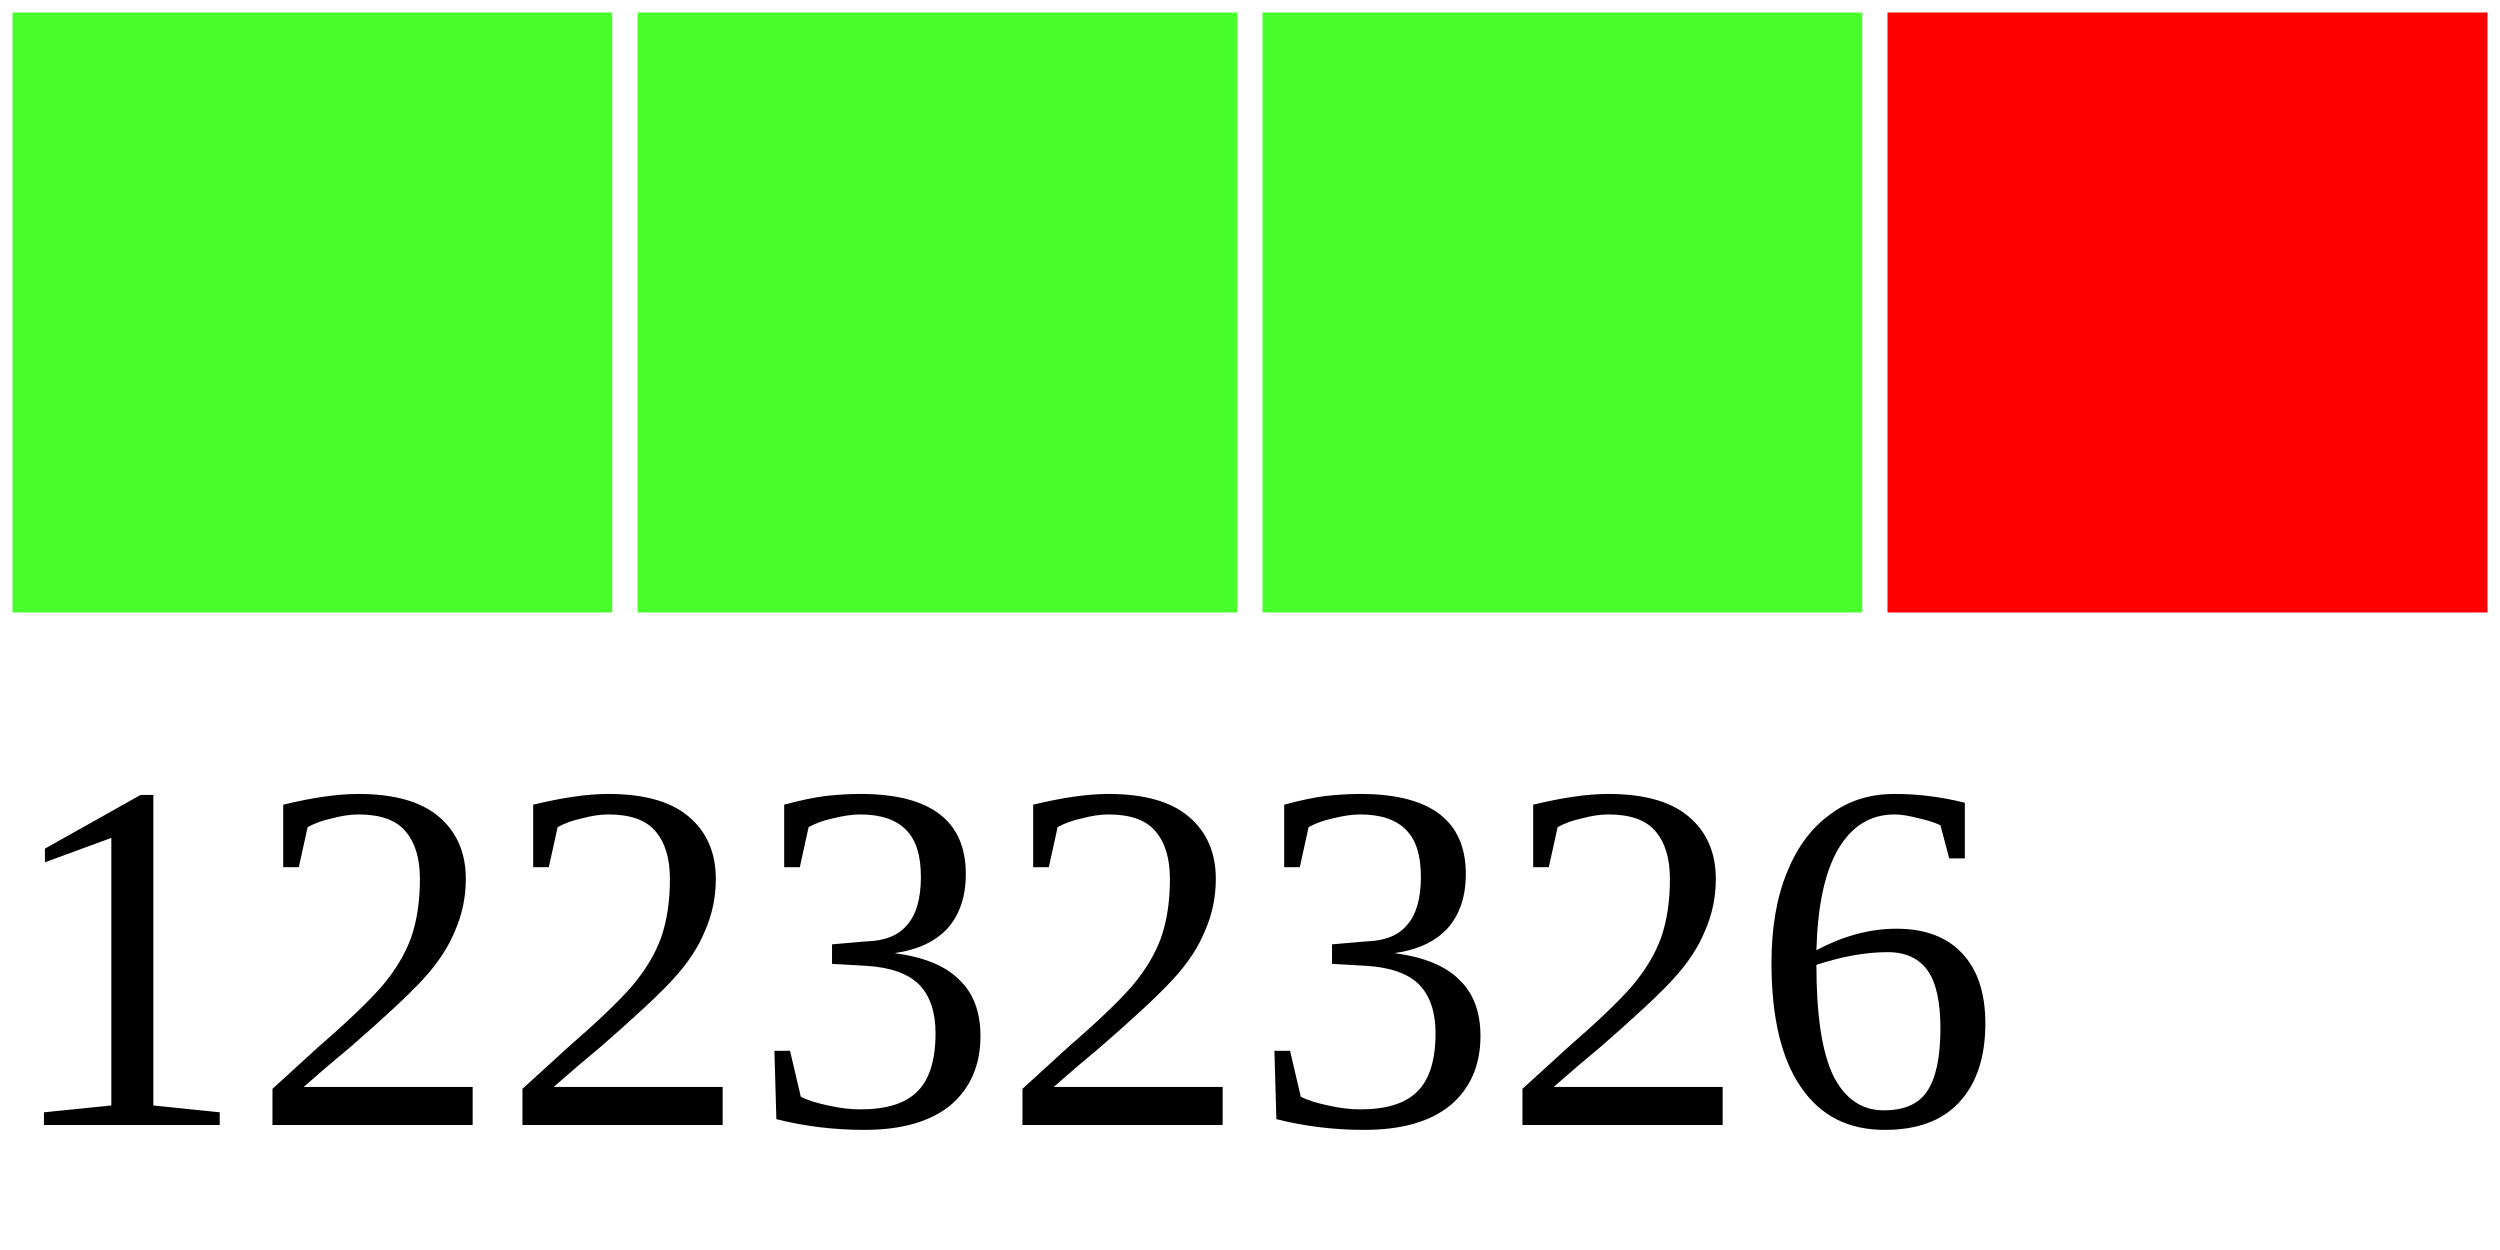
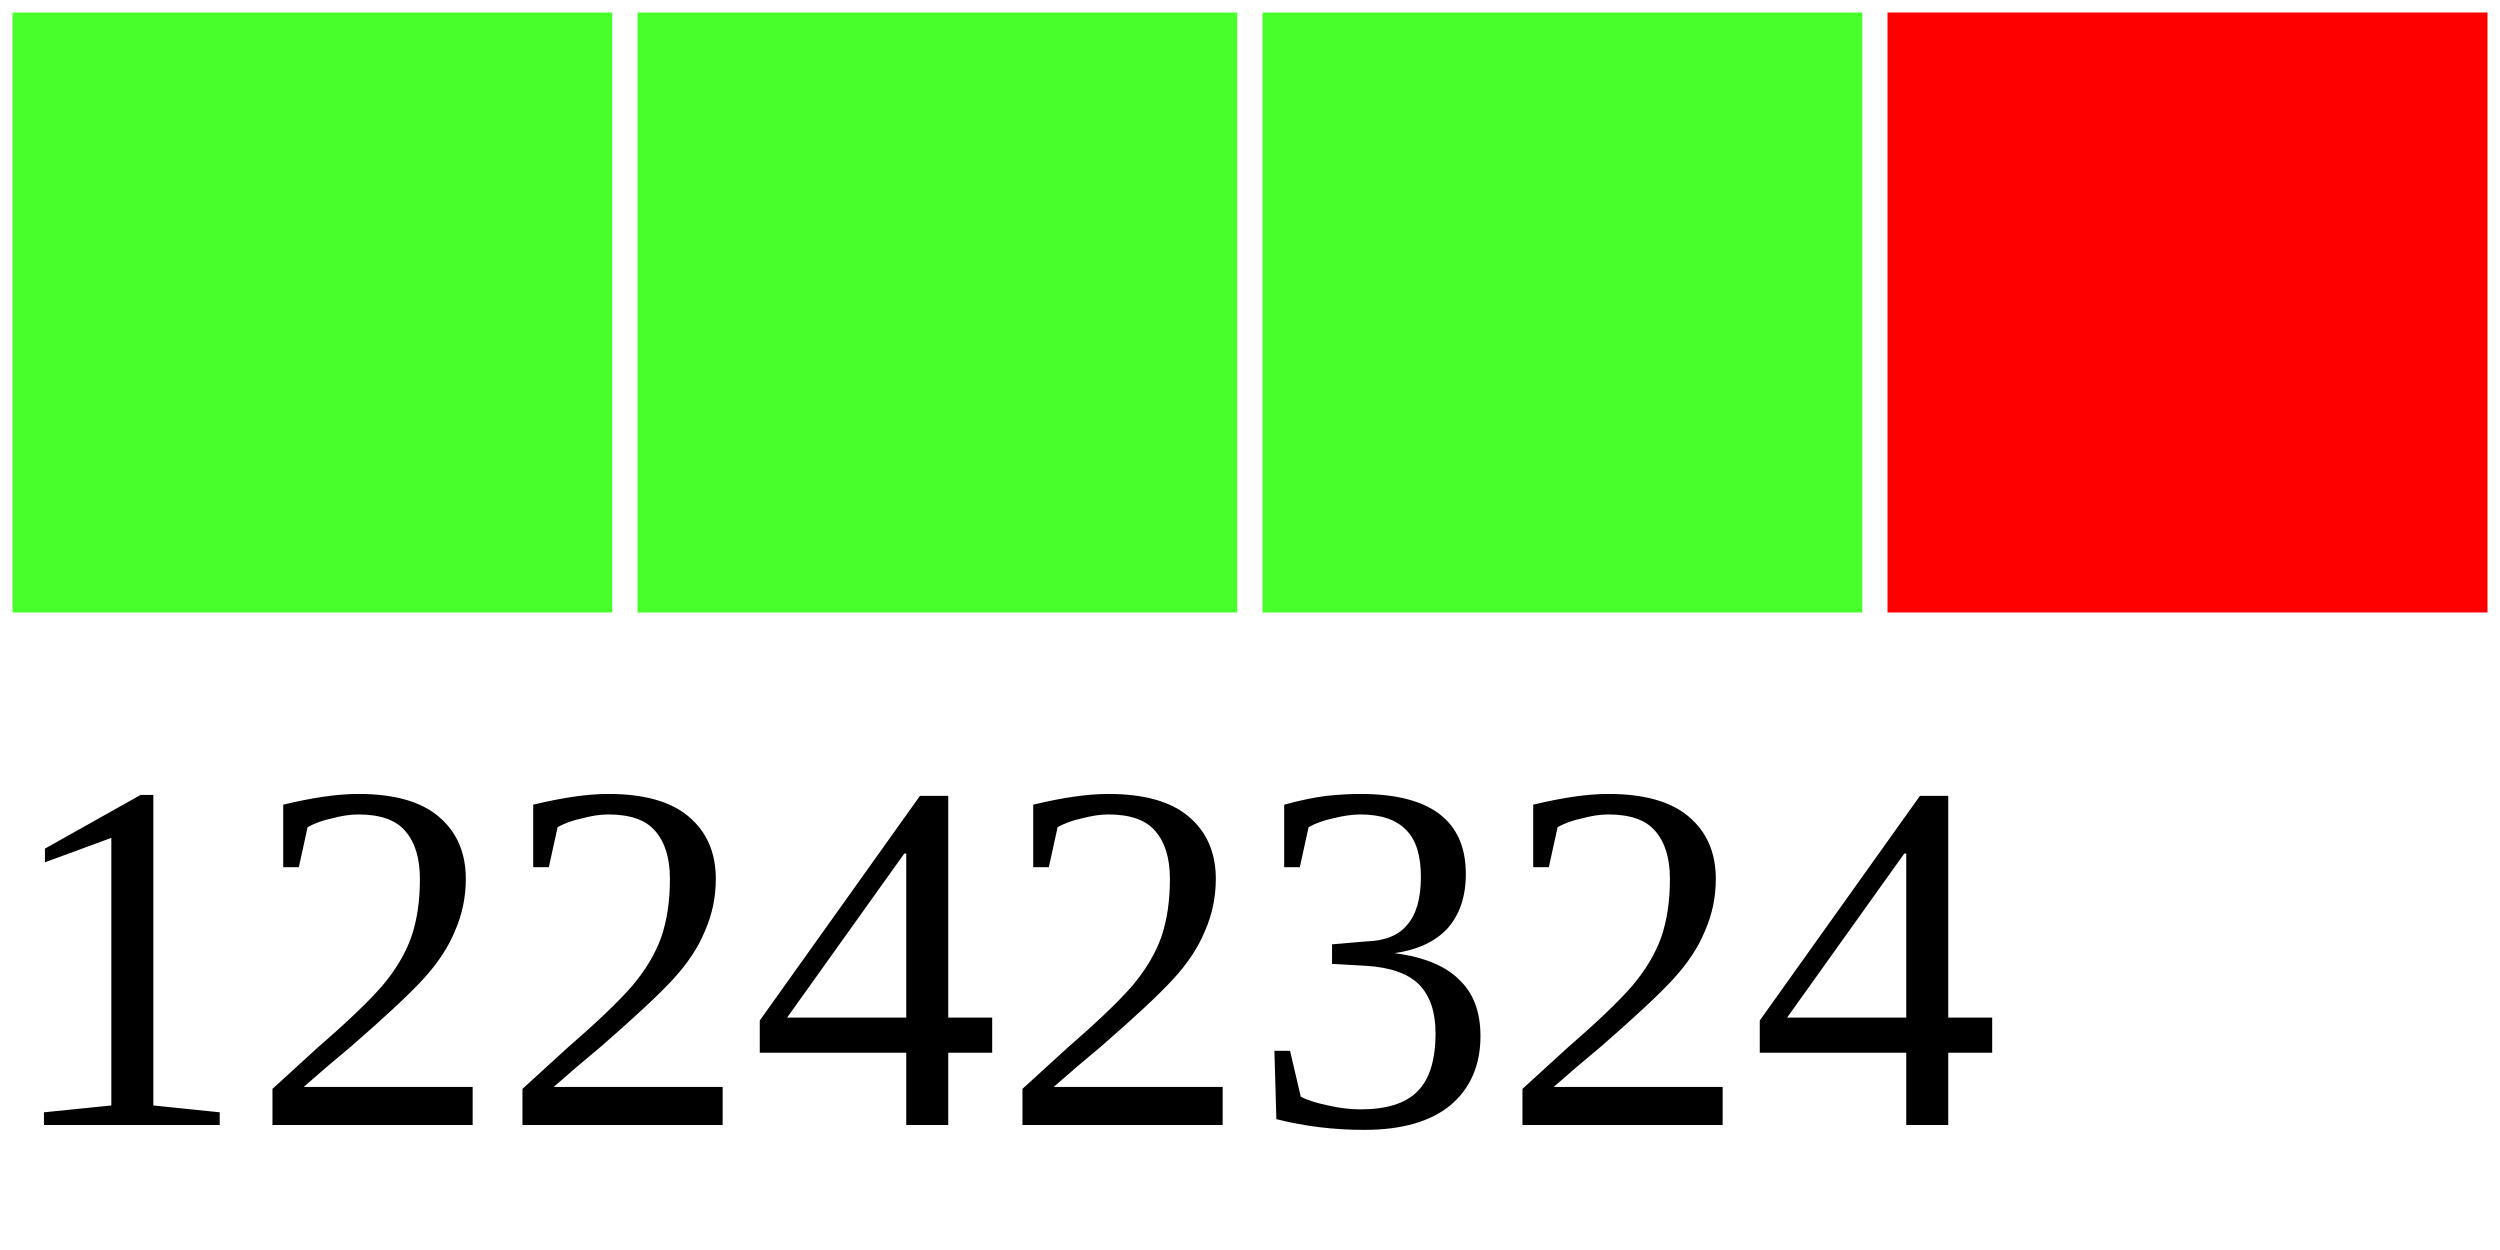
<svg xmlns="http://www.w3.org/2000/svg" width="40" height="20">
  <g>
    <rect width="10" height="10" style="fill:#48FF2C;stroke-width:0.4;stroke:rgb(255,255,255)" x="0" />
    <rect width="10" height="10" style="fill:#48FF2C;stroke-width:0.4;stroke:rgb(255,255,255)" x="10" />
    <rect width="10" height="10" style="fill:#48FF2C;stroke-width:0.4;stroke:rgb(255,255,255)" x="20" />
    <rect width="10" height="10" style="fill:#FF0000;stroke-width:0.4;stroke:rgb(255,255,255)" x="30" />
-     <text x="0" y="18" fill="black" font-size="8">12232326</text>
+     <text x="0" y="18" fill="black" font-size="8">12242324</text>
  </g>
</svg>
